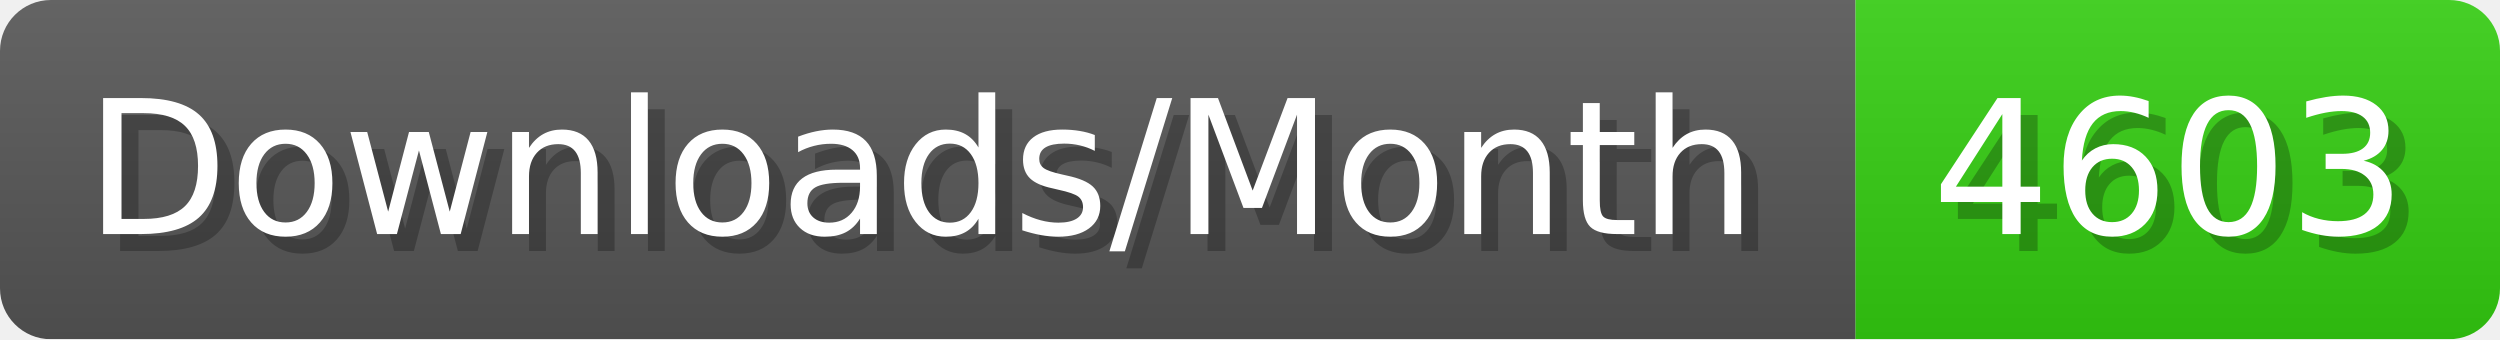
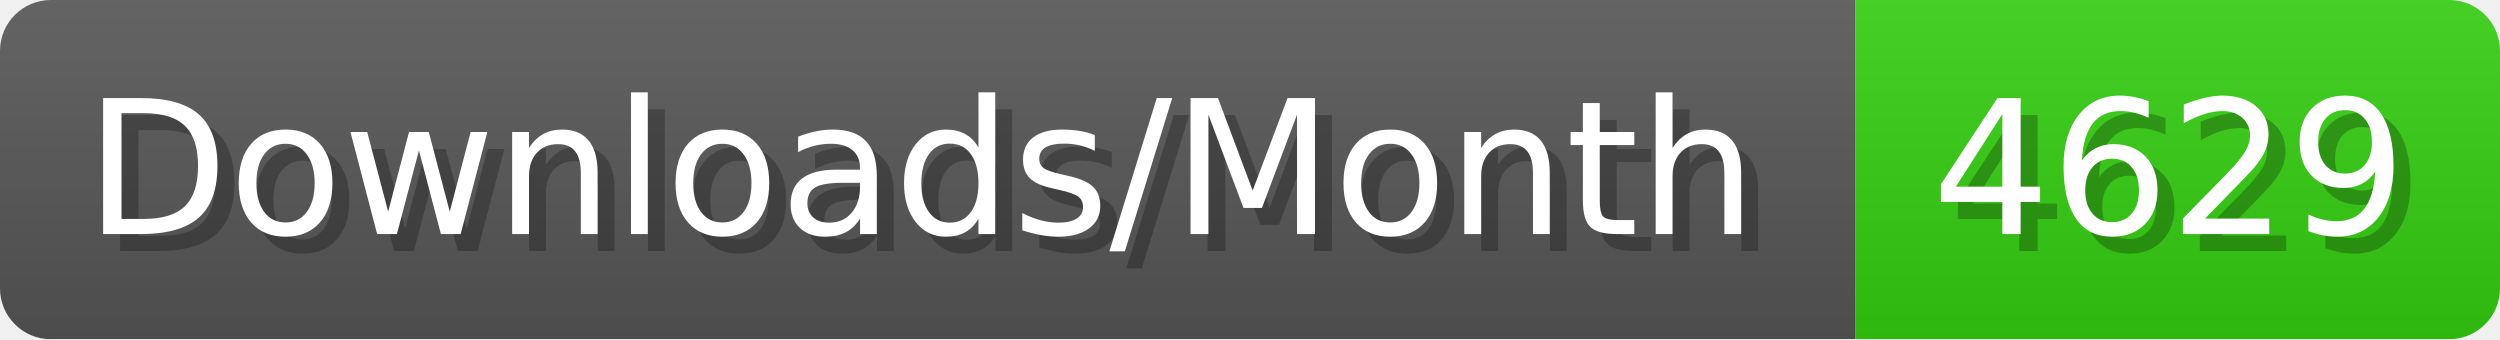
- <svg xmlns="http://www.w3.org/2000/svg" width="147.4" height="20" viewBox="0 0 1474 200" role="img" aria-label="Downloads/Month: 4603">
+ <svg xmlns="http://www.w3.org/2000/svg" width="147.4" height="20" viewBox="0 0 1474 200" role="img" aria-label="Downloads/Month: 4629">
  <linearGradient id="YlXUI" x2="0" y2="100%">
    <stop offset="0" stop-opacity=".1" stop-color="#EEE" />
    <stop offset="1" stop-opacity=".1" />
  </linearGradient>
  <mask id="JHhop">
    <rect width="1474" height="200" rx="30" fill="#FFF" />
  </mask>
  <g mask="url(#JHhop)">
    <rect width="1094" height="200" fill="#555" />
    <rect width="380" height="200" fill="#3C1" x="1094" />
    <rect width="1474" height="200" fill="url(#YlXUI)" />
  </g>
  <g aria-hidden="true" fill="#fff" text-anchor="start" font-family="Verdana,DejaVu Sans,sans-serif" font-size="110">
    <text x="60" y="148" textLength="994" fill="#000" opacity="0.25">Downloads/Month</text>
    <text x="50" y="138" textLength="994">Downloads/Month</text>
-     <text x="1149" y="148" textLength="280" fill="#000" opacity="0.25">4603</text>
-     <text x="1139" y="138" textLength="280">4603</text>
+     <text x="1149" y="148" textLength="280" fill="#000" opacity="0.25">4629</text>
+     <text x="1139" y="138" textLength="280">4629</text>
  </g>
</svg>
